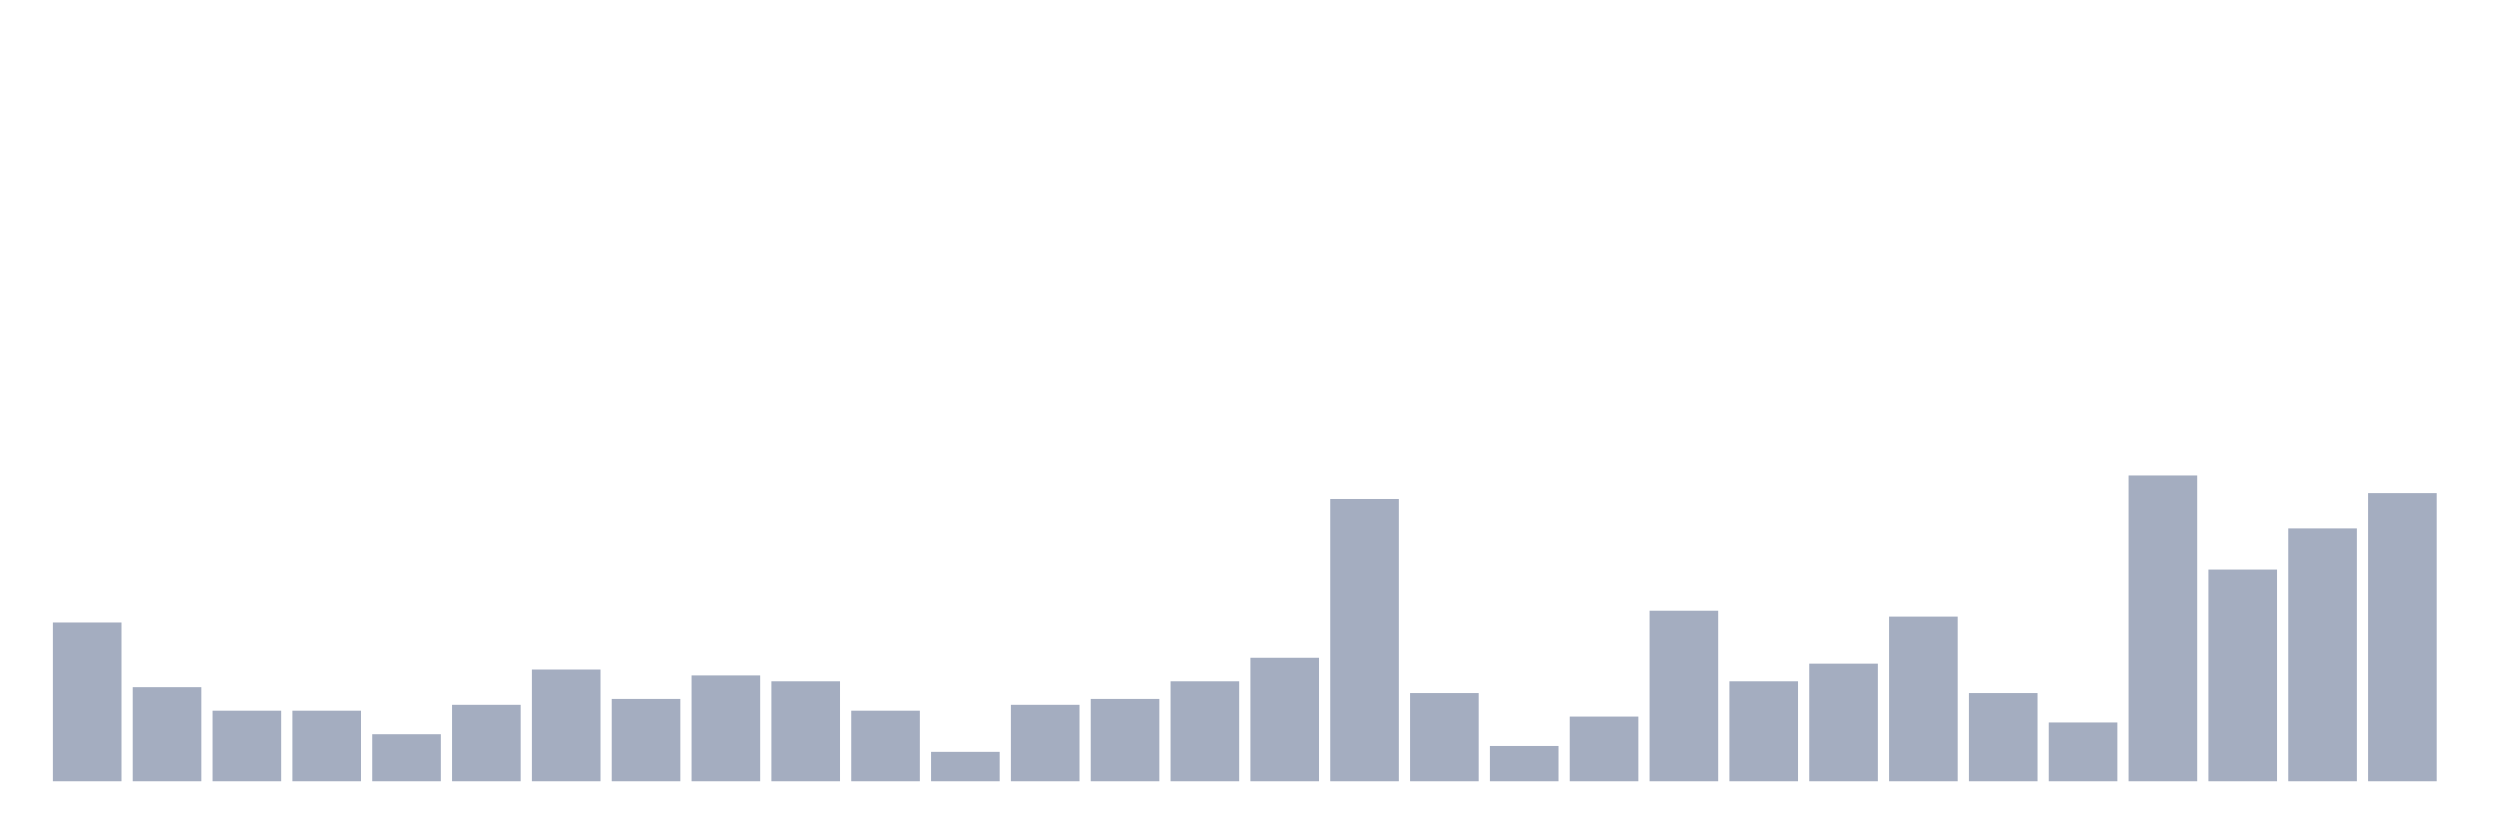
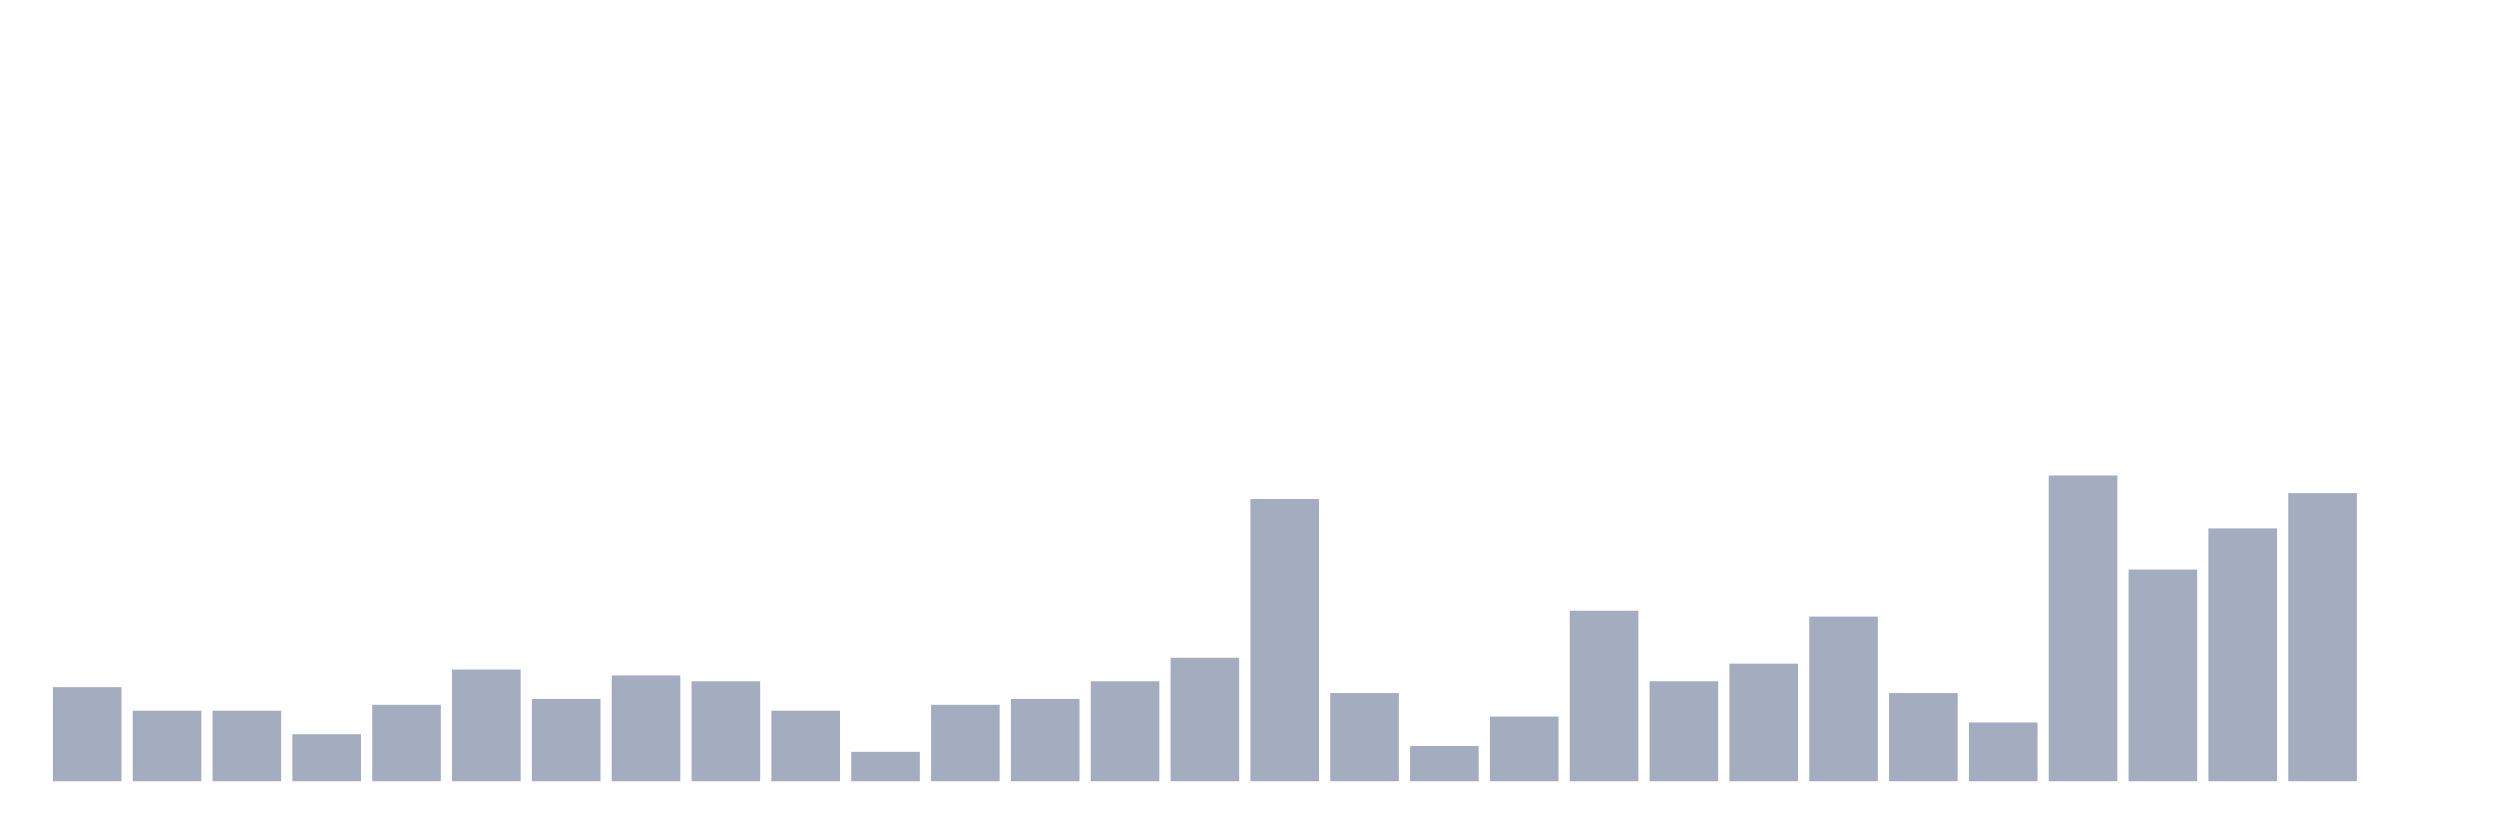
<svg xmlns="http://www.w3.org/2000/svg" viewBox="0 0 480 160">
  <g transform="translate(10,10)">
-     <rect class="bar" x="0.153" width="13.175" y="109.516" height="30.484" fill="rgb(164,173,192)" />
-     <rect class="bar" x="15.482" width="13.175" y="121.935" height="18.065" fill="rgb(164,173,192)" />
+     <rect class="bar" x="0.153" width="13.175" y="121.935" height="18.065" fill="rgb(164,173,192)" />
+     <rect class="bar" x="15.482" width="13.175" y="126.452" height="13.548" fill="rgb(164,173,192)" />
    <rect class="bar" x="30.81" width="13.175" y="126.452" height="13.548" fill="rgb(164,173,192)" />
-     <rect class="bar" x="46.138" width="13.175" y="126.452" height="13.548" fill="rgb(164,173,192)" />
-     <rect class="bar" x="61.466" width="13.175" y="130.968" height="9.032" fill="rgb(164,173,192)" />
-     <rect class="bar" x="76.794" width="13.175" y="125.323" height="14.677" fill="rgb(164,173,192)" />
-     <rect class="bar" x="92.123" width="13.175" y="118.548" height="21.452" fill="rgb(164,173,192)" />
-     <rect class="bar" x="107.451" width="13.175" y="124.194" height="15.806" fill="rgb(164,173,192)" />
-     <rect class="bar" x="122.779" width="13.175" y="119.677" height="20.323" fill="rgb(164,173,192)" />
-     <rect class="bar" x="138.107" width="13.175" y="120.806" height="19.194" fill="rgb(164,173,192)" />
-     <rect class="bar" x="153.436" width="13.175" y="126.452" height="13.548" fill="rgb(164,173,192)" />
-     <rect class="bar" x="168.764" width="13.175" y="134.355" height="5.645" fill="rgb(164,173,192)" />
-     <rect class="bar" x="184.092" width="13.175" y="125.323" height="14.677" fill="rgb(164,173,192)" />
-     <rect class="bar" x="199.42" width="13.175" y="124.194" height="15.806" fill="rgb(164,173,192)" />
-     <rect class="bar" x="214.748" width="13.175" y="120.806" height="19.194" fill="rgb(164,173,192)" />
-     <rect class="bar" x="230.077" width="13.175" y="116.29" height="23.71" fill="rgb(164,173,192)" />
-     <rect class="bar" x="245.405" width="13.175" y="85.806" height="54.194" fill="rgb(164,173,192)" />
-     <rect class="bar" x="260.733" width="13.175" y="123.065" height="16.935" fill="rgb(164,173,192)" />
-     <rect class="bar" x="276.061" width="13.175" y="133.226" height="6.774" fill="rgb(164,173,192)" />
-     <rect class="bar" x="291.39" width="13.175" y="127.581" height="12.419" fill="rgb(164,173,192)" />
-     <rect class="bar" x="306.718" width="13.175" y="107.258" height="32.742" fill="rgb(164,173,192)" />
-     <rect class="bar" x="322.046" width="13.175" y="120.806" height="19.194" fill="rgb(164,173,192)" />
-     <rect class="bar" x="337.374" width="13.175" y="117.419" height="22.581" fill="rgb(164,173,192)" />
-     <rect class="bar" x="352.702" width="13.175" y="108.387" height="31.613" fill="rgb(164,173,192)" />
-     <rect class="bar" x="368.031" width="13.175" y="123.065" height="16.935" fill="rgb(164,173,192)" />
-     <rect class="bar" x="383.359" width="13.175" y="128.71" height="11.29" fill="rgb(164,173,192)" />
-     <rect class="bar" x="398.687" width="13.175" y="81.29" height="58.71" fill="rgb(164,173,192)" />
-     <rect class="bar" x="414.015" width="13.175" y="99.355" height="40.645" fill="rgb(164,173,192)" />
-     <rect class="bar" x="429.344" width="13.175" y="91.452" height="48.548" fill="rgb(164,173,192)" />
-     <rect class="bar" x="444.672" width="13.175" y="84.677" height="55.323" fill="rgb(164,173,192)" />
+     <rect class="bar" x="46.138" width="13.175" y="130.968" height="9.032" fill="rgb(164,173,192)" />
+     <rect class="bar" x="61.466" width="13.175" y="125.323" height="14.677" fill="rgb(164,173,192)" />
+     <rect class="bar" x="76.794" width="13.175" y="118.548" height="21.452" fill="rgb(164,173,192)" />
+     <rect class="bar" x="92.123" width="13.175" y="124.194" height="15.806" fill="rgb(164,173,192)" />
+     <rect class="bar" x="107.451" width="13.175" y="119.677" height="20.323" fill="rgb(164,173,192)" />
+     <rect class="bar" x="122.779" width="13.175" y="120.806" height="19.194" fill="rgb(164,173,192)" />
+     <rect class="bar" x="138.107" width="13.175" y="126.452" height="13.548" fill="rgb(164,173,192)" />
+     <rect class="bar" x="153.436" width="13.175" y="134.355" height="5.645" fill="rgb(164,173,192)" />
+     <rect class="bar" x="168.764" width="13.175" y="125.323" height="14.677" fill="rgb(164,173,192)" />
+     <rect class="bar" x="184.092" width="13.175" y="124.194" height="15.806" fill="rgb(164,173,192)" />
+     <rect class="bar" x="199.42" width="13.175" y="120.806" height="19.194" fill="rgb(164,173,192)" />
+     <rect class="bar" x="214.748" width="13.175" y="116.29" height="23.71" fill="rgb(164,173,192)" />
+     <rect class="bar" x="230.077" width="13.175" y="85.806" height="54.194" fill="rgb(164,173,192)" />
+     <rect class="bar" x="245.405" width="13.175" y="123.065" height="16.935" fill="rgb(164,173,192)" />
+     <rect class="bar" x="260.733" width="13.175" y="133.226" height="6.774" fill="rgb(164,173,192)" />
+     <rect class="bar" x="276.061" width="13.175" y="127.581" height="12.419" fill="rgb(164,173,192)" />
+     <rect class="bar" x="291.39" width="13.175" y="107.258" height="32.742" fill="rgb(164,173,192)" />
+     <rect class="bar" x="306.718" width="13.175" y="120.806" height="19.194" fill="rgb(164,173,192)" />
+     <rect class="bar" x="322.046" width="13.175" y="117.419" height="22.581" fill="rgb(164,173,192)" />
+     <rect class="bar" x="337.374" width="13.175" y="108.387" height="31.613" fill="rgb(164,173,192)" />
+     <rect class="bar" x="352.702" width="13.175" y="123.065" height="16.935" fill="rgb(164,173,192)" />
+     <rect class="bar" x="368.031" width="13.175" y="128.71" height="11.29" fill="rgb(164,173,192)" />
+     <rect class="bar" x="383.359" width="13.175" y="81.29" height="58.71" fill="rgb(164,173,192)" />
+     <rect class="bar" x="398.687" width="13.175" y="99.355" height="40.645" fill="rgb(164,173,192)" />
+     <rect class="bar" x="414.015" width="13.175" y="91.452" height="48.548" fill="rgb(164,173,192)" />
+     <rect class="bar" x="429.344" width="13.175" y="84.677" height="55.323" fill="rgb(164,173,192)" />
+     <rect class="bar" x="444.672" width="13.175" y="140" height="0" fill="rgb(164,173,192)" />
  </g>
</svg>
